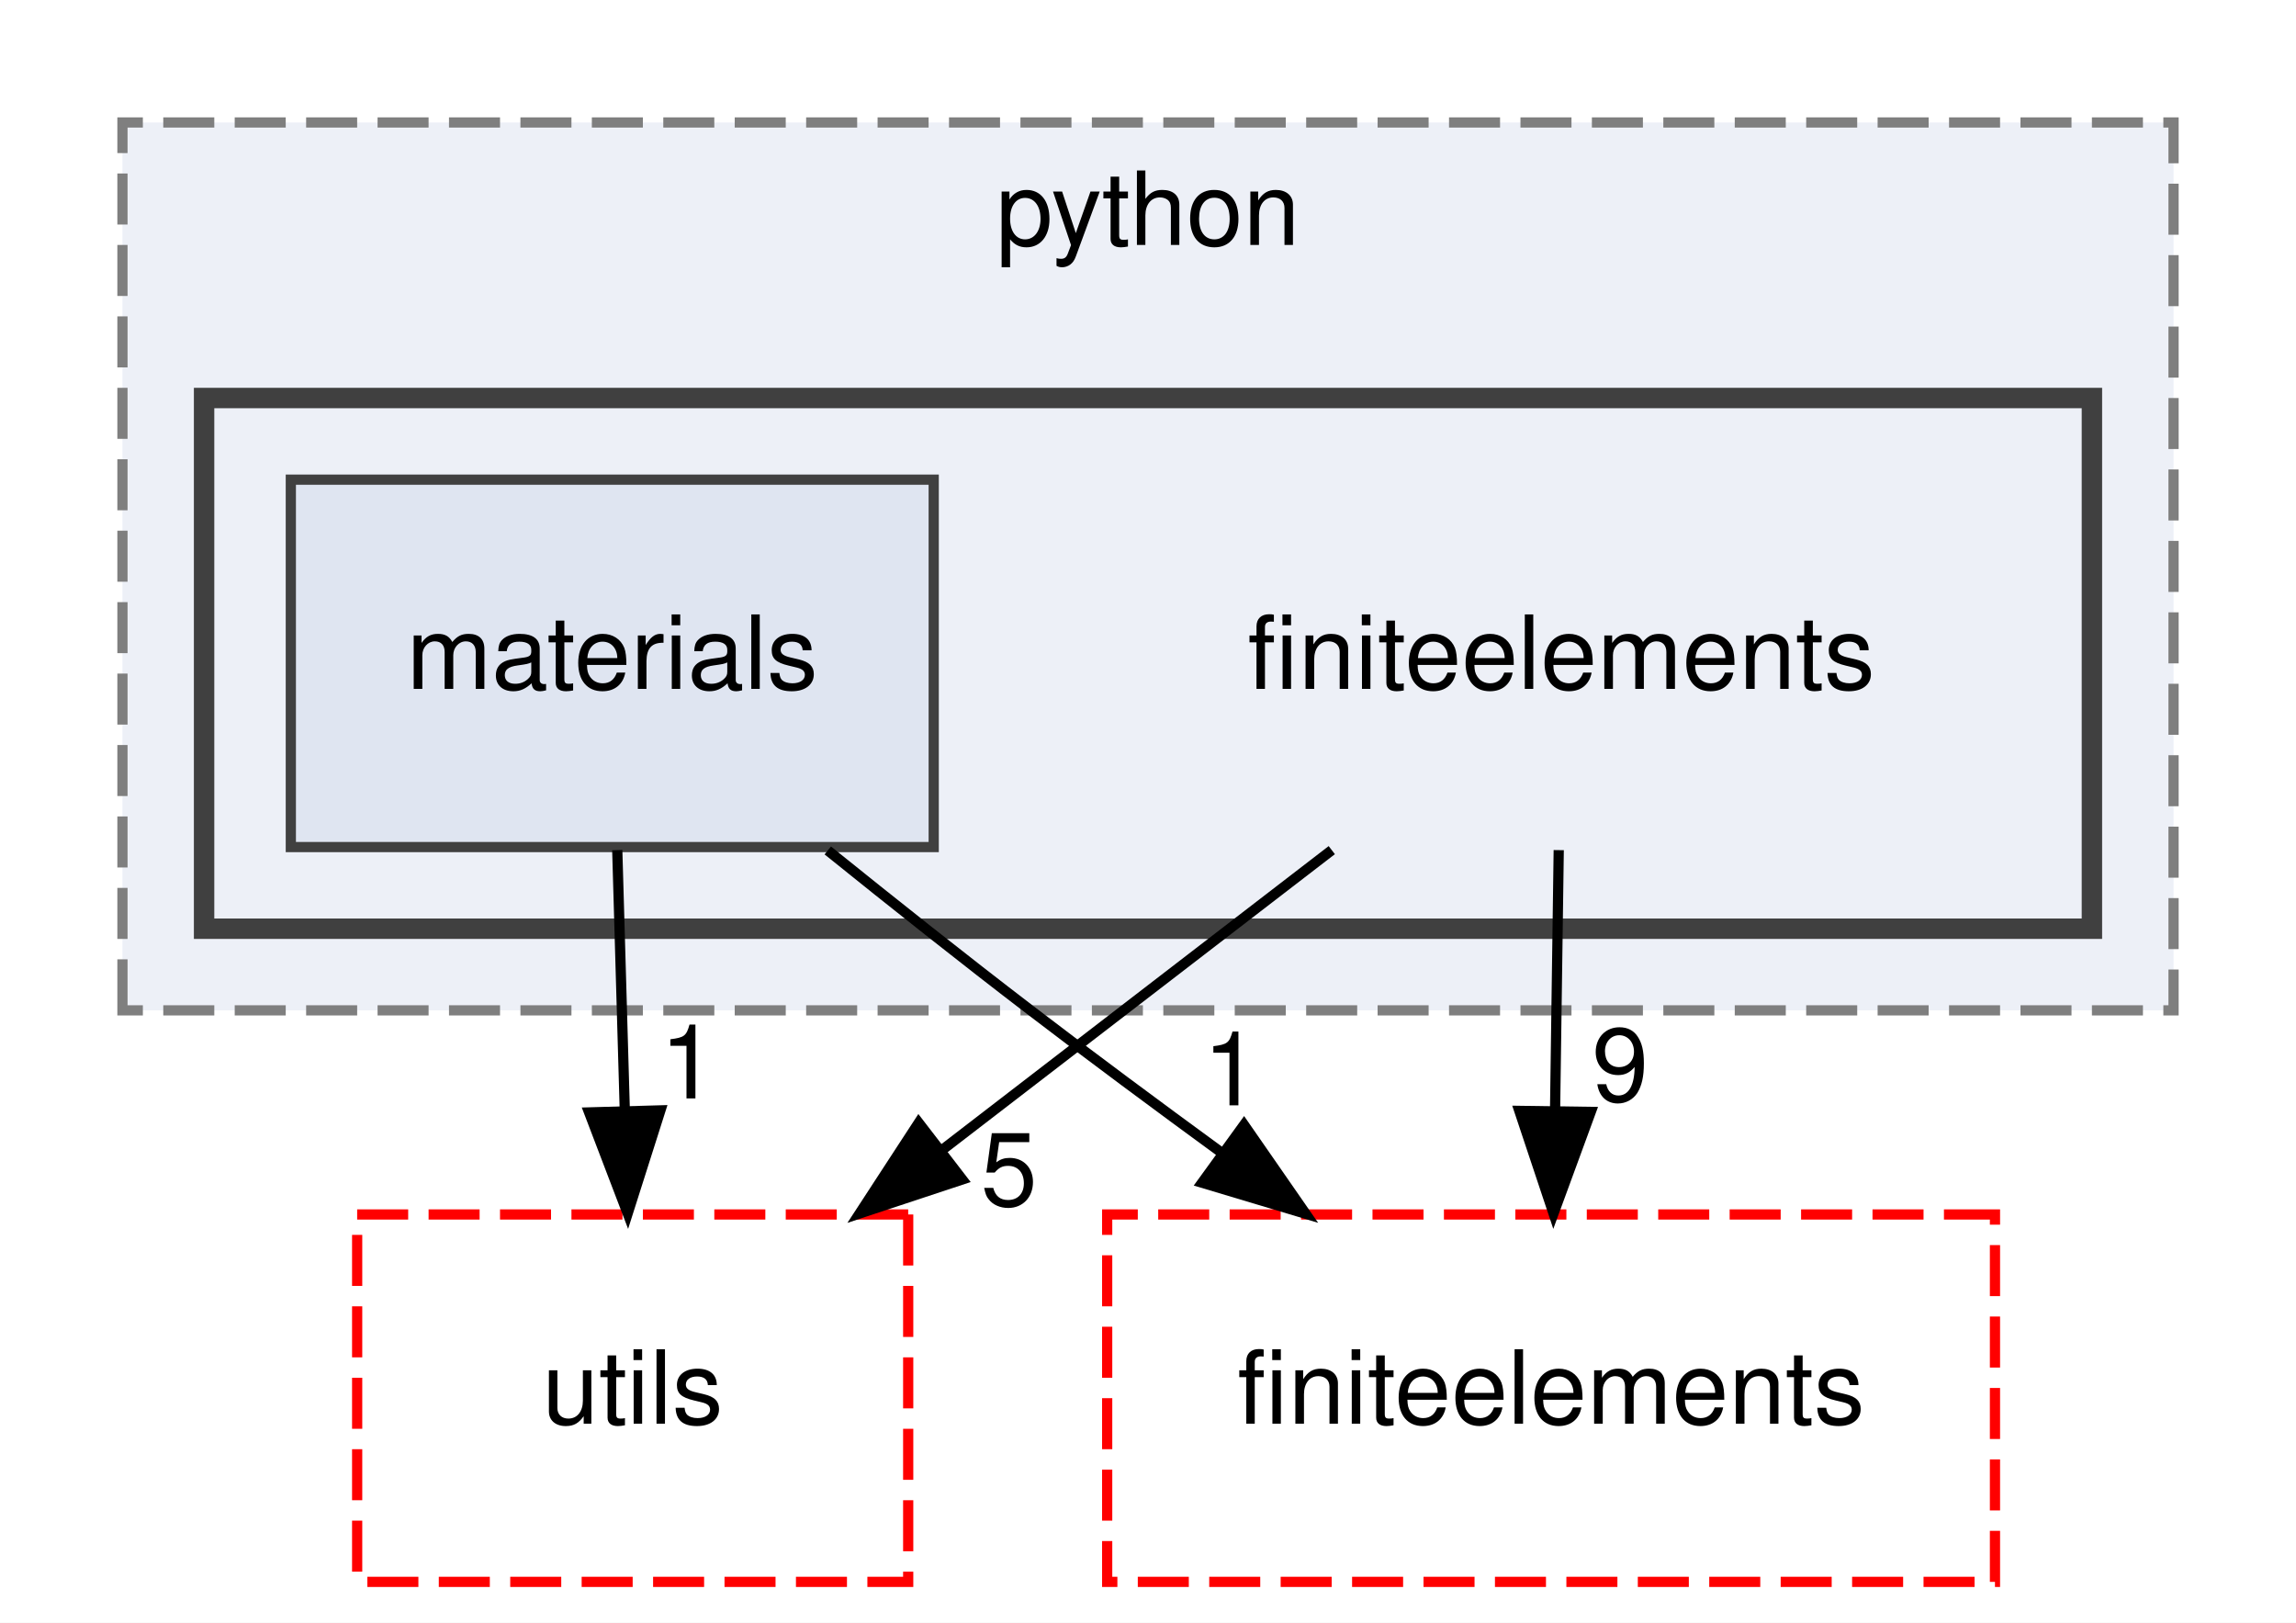
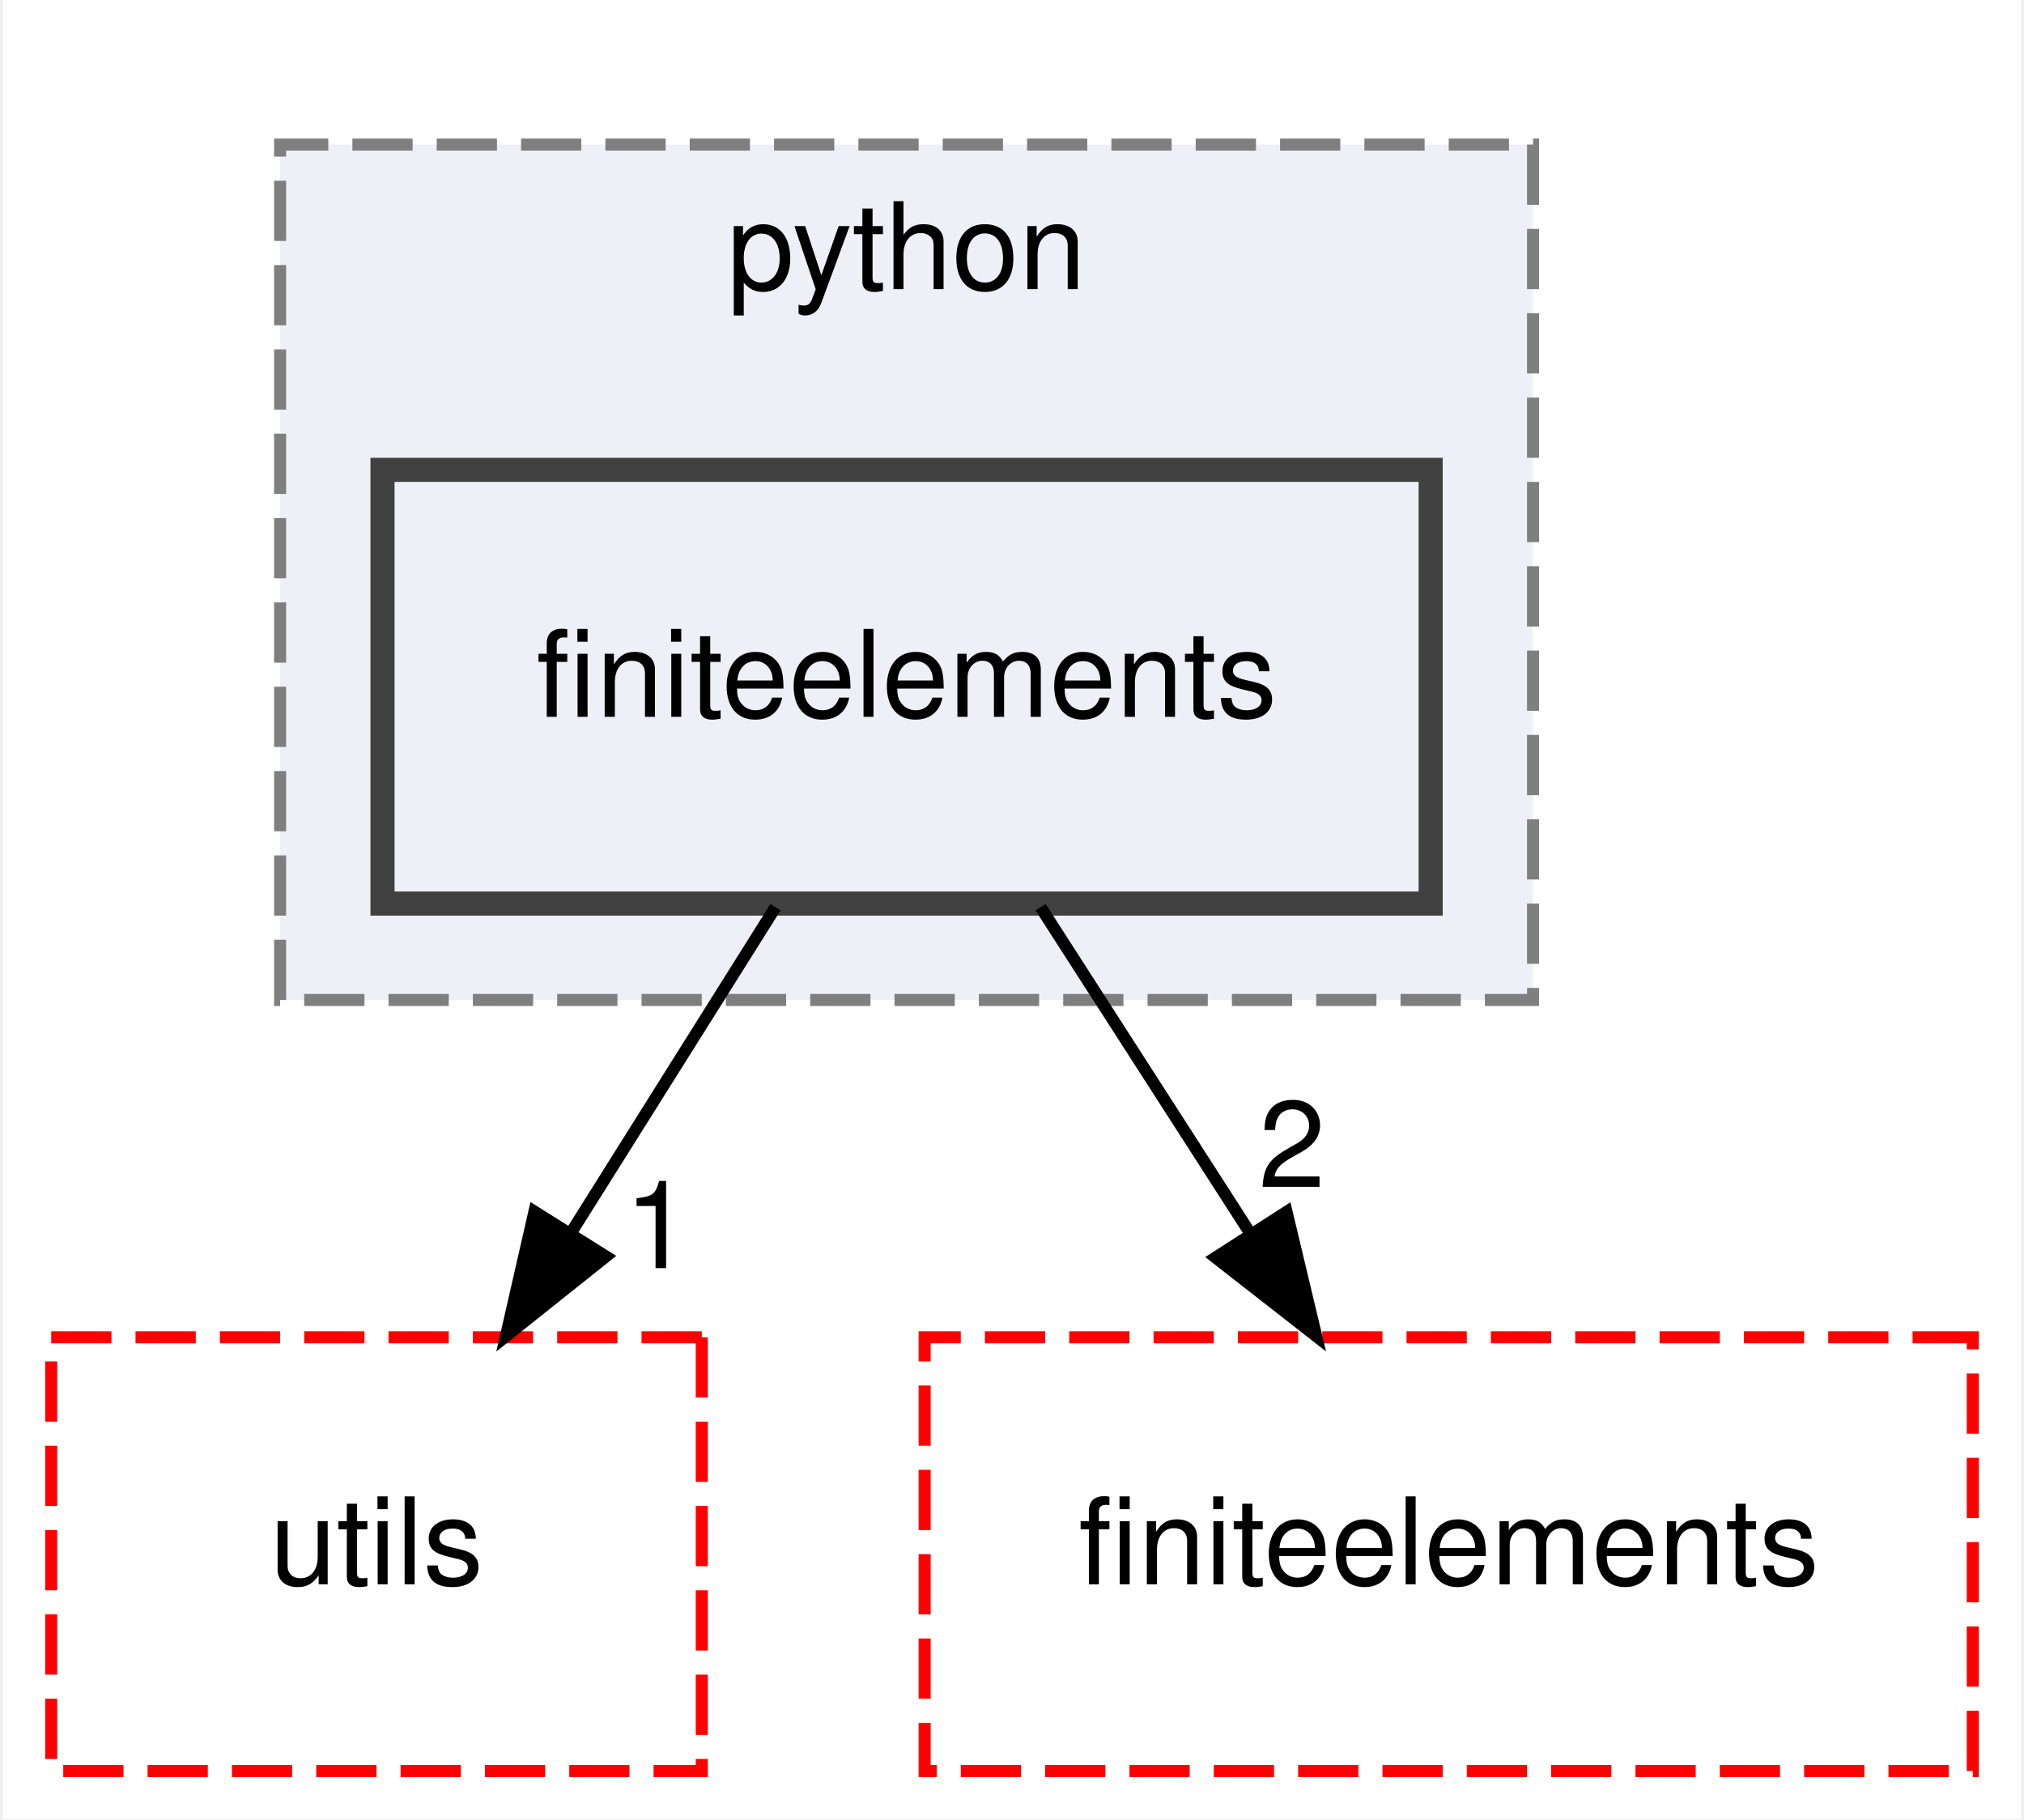
- <svg xmlns="http://www.w3.org/2000/svg" xmlns:xlink="http://www.w3.org/1999/xlink" width="225pt" height="159pt" viewBox="0.00 0.00 225.00 159.00">
-   <g id="graph0" class="graph" transform="scale(1 1) rotate(0) translate(4 155)">
-     <polygon fill="white" stroke="transparent" points="-4,4 -4,-155 221,-155 221,4 -4,4" />
+ <svg xmlns="http://www.w3.org/2000/svg" xmlns:xlink="http://www.w3.org/1999/xlink" width="168pt" height="151pt" viewBox="0.00 0.00 167.50 151.00">
+   <g id="graph0" class="graph" transform="scale(1 1) rotate(0) translate(4 147)">
+     <polygon fill="white" stroke="transparent" points="-4,4 -4,-147 163.5,-147 163.5,4 -4,4" />
    <g id="clust1" class="cluster">
      <g id="a_clust1">
        <a xlink:href="dir_6063e92d97cad5a47908d6a96069b24d.html" target="_top" xlink:title="python">
-           <polygon fill="#edf0f7" stroke="#7f7f7f" stroke-dasharray="5,2" points="8,-56 8,-143 209,-143 209,-56 8,-56" />
-           <text text-anchor="middle" x="108.5" y="-131" font-family="Helvetica,sans-Serif" font-size="10.00">python</text>
-         </a>
-       </g>
-     </g>
-     <g id="clust2" class="cluster">
-       <g id="a_clust2">
-         <a xlink:href="dir_3f77d910b8992c2715464d60b82eb4e5.html" target="_top">
-           <polygon fill="#edf0f7" stroke="#404040" stroke-width="2" points="16,-64 16,-116 201,-116 201,-64 16,-64" />
+           <polygon fill="#edf0f7" stroke="#7f7f7f" stroke-dasharray="5,2" points="19,-64 19,-135 123,-135 123,-64 19,-64" />
+           <text text-anchor="middle" x="71" y="-123" font-family="Helvetica,sans-Serif" font-size="10.00">python</text>
        </a>
      </g>
    </g>
    <g id="node1" class="node">
-       <text text-anchor="middle" x="149" y="-87.5" font-family="Helvetica,sans-Serif" font-size="10.00">finiteelements</text>
-     </g>
-     <g id="node3" class="node">
-       <g id="a_node3">
-         <a xlink:href="dir_36505a9bfb81f81ed7a4e794d4cf597e.html" target="_top" xlink:title="utils">
-           <polygon fill="none" stroke="red" stroke-dasharray="5,2" points="85,-36 31,-36 31,0 85,0 85,-36" />
-           <text text-anchor="middle" x="58" y="-15.5" font-family="Helvetica,sans-Serif" font-size="10.00">utils</text>
-         </a>
-       </g>
-     </g>
-     <g id="edge1" class="edge">
-       <path fill="none" stroke="black" d="M126.51,-71.7C115.04,-62.88 100.94,-52.03 88.52,-42.47" />
-       <polygon fill="black" stroke="black" points="90.3,-39.43 80.24,-36.1 86.03,-44.98 90.3,-39.43" />
-       <g id="a_edge1-headlabel">
-         <a xlink:href="dir_000013_000029.html" target="_top" xlink:title="5">
-           <text text-anchor="middle" x="94.88" y="-36.87" font-family="Helvetica,sans-Serif" font-size="10.00">5</text>
-         </a>
-       </g>
-     </g>
-     <g id="node4" class="node">
-       <g id="a_node4">
-         <a xlink:href="dir_f5e28093cb075fb92f2345f7d8607df6.html" target="_top" xlink:title="finiteelements">
-           <polygon fill="none" stroke="red" stroke-dasharray="5,2" points="191.5,-36 104.5,-36 104.5,0 191.5,0 191.5,-36" />
-           <text text-anchor="middle" x="148" y="-15.5" font-family="Helvetica,sans-Serif" font-size="10.00">finiteelements</text>
-         </a>
-       </g>
-     </g>
-     <g id="edge2" class="edge">
-       <path fill="none" stroke="black" d="M148.75,-71.7C148.64,-63.98 148.51,-54.71 148.39,-46.11" />
-       <polygon fill="black" stroke="black" points="151.89,-46.05 148.24,-36.1 144.89,-46.15 151.89,-46.05" />
-       <g id="a_edge2-headlabel">
-         <a xlink:href="dir_000013_000012.html" target="_top" xlink:title="9">
-           <text text-anchor="middle" x="154.78" y="-47.11" font-family="Helvetica,sans-Serif" font-size="10.00">9</text>
+       <g id="a_node1">
+         <a xlink:href="dir_3f77d910b8992c2715464d60b82eb4e5.html" target="_top" xlink:title="finiteelements">
+           <polygon fill="#edf0f7" stroke="#404040" stroke-width="2" points="114.5,-108 27.5,-108 27.5,-72 114.5,-72 114.5,-108" />
+           <text text-anchor="middle" x="71" y="-87.5" font-family="Helvetica,sans-Serif" font-size="10.00">finiteelements</text>
        </a>
      </g>
    </g>
    <g id="node2" class="node">
      <g id="a_node2">
-         <a xlink:href="dir_1033b2e4d5e569ff29fa5cd78683f3e8.html" target="_top" xlink:title="materials">
-           <polygon fill="#dfe5f1" stroke="#404040" points="87.5,-108 24.5,-108 24.5,-72 87.5,-72 87.5,-108" />
-           <text text-anchor="middle" x="56" y="-87.5" font-family="Helvetica,sans-Serif" font-size="10.00">materials</text>
+         <a xlink:href="dir_36505a9bfb81f81ed7a4e794d4cf597e.html" target="_top" xlink:title="utils">
+           <polygon fill="none" stroke="red" stroke-dasharray="5,2" points="54,-36 0,-36 0,0 54,0 54,-36" />
+           <text text-anchor="middle" x="27" y="-15.5" font-family="Helvetica,sans-Serif" font-size="10.00">utils</text>
        </a>
      </g>
    </g>
-     <g id="edge3" class="edge">
-       <path fill="none" stroke="black" d="M56.49,-71.7C56.71,-63.98 56.98,-54.71 57.23,-46.11" />
-       <polygon fill="black" stroke="black" points="60.72,-46.2 57.51,-36.1 53.73,-46 60.72,-46.2" />
-       <g id="a_edge3-headlabel">
-         <a xlink:href="dir_000021_000029.html" target="_top" xlink:title="1">
-           <text text-anchor="middle" x="63.46" y="-47.37" font-family="Helvetica,sans-Serif" font-size="10.00">1</text>
+     <g id="edge1" class="edge">
+       <path fill="none" stroke="black" d="M60.12,-71.7C55.01,-63.56 48.8,-53.69 43.16,-44.7" />
+       <polygon fill="black" stroke="black" points="46.04,-42.71 37.75,-36.1 40.11,-46.43 46.04,-42.71" />
+       <g id="a_edge1-headlabel">
+         <a xlink:href="dir_000012_000027.html" target="_top" xlink:title="1">
+           <text text-anchor="middle" x="50.35" y="-41.74" font-family="Helvetica,sans-Serif" font-size="10.00">1</text>
        </a>
      </g>
    </g>
-     <g id="edge4" class="edge">
-       <path fill="none" stroke="black" d="M77.12,-71.67C83.46,-66.56 90.47,-60.99 97,-56 102.97,-51.43 109.42,-46.65 115.65,-42.1" />
-       <polygon fill="black" stroke="black" points="117.91,-44.78 123.95,-36.07 113.8,-39.11 117.91,-44.78" />
-       <g id="a_edge4-headlabel">
-         <a xlink:href="dir_000021_000012.html" target="_top" xlink:title="1">
-           <text text-anchor="middle" x="116.67" y="-46.69" font-family="Helvetica,sans-Serif" font-size="10.00">1</text>
+     <g id="node3" class="node">
+       <g id="a_node3">
+         <a xlink:href="dir_f5e28093cb075fb92f2345f7d8607df6.html" target="_top" xlink:title="finiteelements">
+           <polygon fill="none" stroke="red" stroke-dasharray="5,2" points="159.5,-36 72.5,-36 72.5,0 159.5,0 159.5,-36" />
+           <text text-anchor="middle" x="116" y="-15.5" font-family="Helvetica,sans-Serif" font-size="10.00">finiteelements</text>
+         </a>
+       </g>
+     </g>
+     <g id="edge2" class="edge">
+       <path fill="none" stroke="black" d="M82.12,-71.7C87.36,-63.56 93.7,-53.69 99.48,-44.7" />
+       <polygon fill="black" stroke="black" points="102.54,-46.41 105,-36.1 96.65,-42.62 102.54,-46.41" />
+       <g id="a_edge2-headlabel">
+         <a xlink:href="dir_000012_000011.html" target="_top" xlink:title="2">
+           <text text-anchor="middle" x="102.99" y="-48.47" font-family="Helvetica,sans-Serif" font-size="10.00">2</text>
        </a>
      </g>
    </g>
  </g>
</svg>
